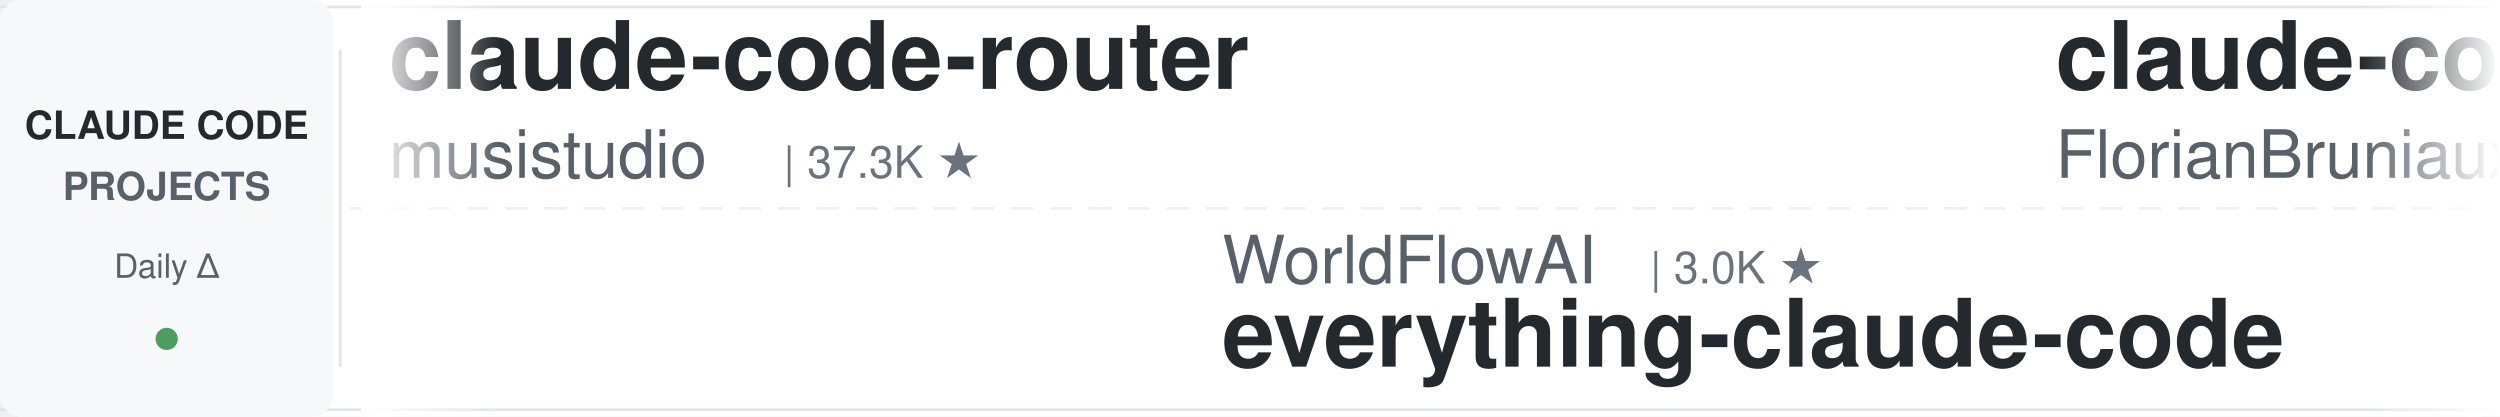
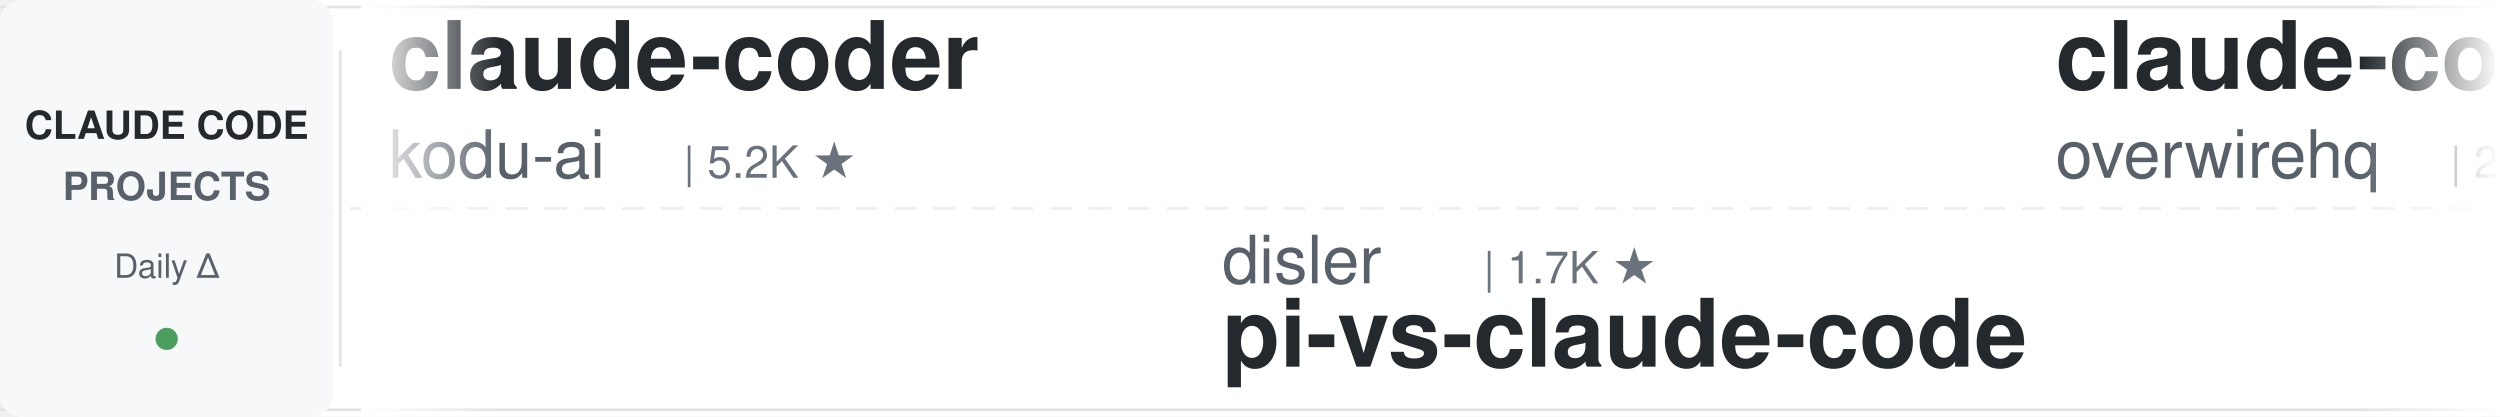
<svg xmlns="http://www.w3.org/2000/svg" width="900" height="150">
  <defs>
    <linearGradient id="leftFade" x1="0%" y1="0%" x2="100%" y2="0%">
      <stop offset="0%" style="stop-color:#ffffff;stop-opacity:1" />
      <stop offset="100%" style="stop-color:#ffffff;stop-opacity:0" />
    </linearGradient>
    <linearGradient id="rightFade" x1="0%" y1="0%" x2="100%" y2="0%">
      <stop offset="0%" style="stop-color:#ffffff;stop-opacity:0" />
      <stop offset="100%" style="stop-color:#ffffff;stop-opacity:1" />
    </linearGradient>
  </defs>
  <rect width="900" height="150" fill="#ffffff" rx="8" />
  <rect x="0" y="2" width="900" height="1" fill="#e1e4e8" />
  <rect x="0" y="147" width="900" height="1" fill="#e1e4e8" />
  <line x1="0" y1="75" x2="900" y2="75" stroke="#e1e4e8" stroke-width="1" stroke-dasharray="8 6" opacity="0.6" />
  <rect x="0" y="0" width="120" height="150" fill="#f6f8fa" rx="8" />
  <text x="60" y="50" font-family="-apple-system, BlinkMacSystemFont, 'Segoe UI', Helvetica, Arial, sans-serif" font-size="14" font-weight="600" fill="#24292e" text-anchor="middle">CLAUDE CODE</text>
  <text x="60" y="72" font-family="-apple-system, BlinkMacSystemFont, 'Segoe UI', Helvetica, Arial, sans-serif" font-size="14" font-weight="600" fill="#586069" text-anchor="middle">PROJECTS</text>
  <text x="60" y="100" font-family="-apple-system, BlinkMacSystemFont, 'Segoe UI', Helvetica, Arial, sans-serif" font-size="12" font-weight="500" fill="#586069" text-anchor="middle">Daily Δ</text>
  <circle cx="60" cy="122" r="4" fill="#22863a" opacity="0.8" />
  <rect x="122" y="18" width="1" height="114" fill="#e1e4e8" />
  <clipPath id="tickerClip">
    <rect x="130" y="0" width="770" height="150" />
  </clipPath>
  <g clip-path="url(#tickerClip)">
    <g id="tickerItems">
      <animateTransform attributeName="transform" attributeType="XML" type="translate" from="0 0" to="-3000 0" dur="54s" repeatCount="indefinite" />
      <g transform="translate(0, 0)">
-         <text x="140" y="32" font-family="-apple-system, BlinkMacSystemFont, 'Segoe UI', Helvetica, Arial, sans-serif" font-size="34" font-weight="600" fill="#24292e">claude-code-router</text>
-         <text x="140" y="64" font-family="-apple-system, BlinkMacSystemFont, 'Segoe UI', Helvetica, Arial, sans-serif" font-size="24" font-weight="400" fill="#586069">musistudio</text>
-         <text x="282" y="64" font-family="-apple-system, BlinkMacSystemFont, 'Segoe UI', Helvetica, Arial, sans-serif" font-size="16" font-weight="500" fill="#6a737d">| 37.3K ★</text>
+         <text x="140" y="32" font-family="-apple-system, BlinkMacSystemFont, 'Segoe UI', Helvetica, Arial, sans-serif" font-size="34" font-weight="600" fill="#24292e">claude-coder</text>
+         <text x="140" y="64" font-family="-apple-system, BlinkMacSystemFont, 'Segoe UI', Helvetica, Arial, sans-serif" font-size="24" font-weight="400" fill="#586069">kodu-ai</text>
+         <text x="246" y="64" font-family="-apple-system, BlinkMacSystemFont, 'Segoe UI', Helvetica, Arial, sans-serif" font-size="16" font-weight="500" fill="#6a737d">| 5.2K ★</text>
      </g>
      <g transform="translate(300, 0)">
-         <text x="140" y="102" font-family="-apple-system, BlinkMacSystemFont, 'Segoe UI', Helvetica, Arial, sans-serif" font-size="24" font-weight="400" fill="#586069">WorldFlowAI</text>
-         <text x="294" y="102" font-family="-apple-system, BlinkMacSystemFont, 'Segoe UI', Helvetica, Arial, sans-serif" font-size="16" font-weight="500" fill="#6a737d">| 3.0K ★</text>
-         <text x="140" y="132" font-family="-apple-system, BlinkMacSystemFont, 'Segoe UI', Helvetica, Arial, sans-serif" font-size="34" font-weight="600" fill="#24292e">everything-claude-code</text>
+         <text x="140" y="102" font-family="-apple-system, BlinkMacSystemFont, 'Segoe UI', Helvetica, Arial, sans-serif" font-size="24" font-weight="400" fill="#586069">disler</text>
+         <text x="234" y="102" font-family="-apple-system, BlinkMacSystemFont, 'Segoe UI', Helvetica, Arial, sans-serif" font-size="16" font-weight="500" fill="#6a737d">| 1.7K ★</text>
+         <text x="140" y="132" font-family="-apple-system, BlinkMacSystemFont, 'Segoe UI', Helvetica, Arial, sans-serif" font-size="34" font-weight="600" fill="#24292e">pi-vs-claude-code</text>
      </g>
      <g transform="translate(600, 0)">
-         <text x="140" y="32" font-family="-apple-system, BlinkMacSystemFont, 'Segoe UI', Helvetica, Arial, sans-serif" font-size="34" font-weight="600" fill="#24292e">claude-code-ultimate-gui...</text>
-         <text x="140" y="64" font-family="-apple-system, BlinkMacSystemFont, 'Segoe UI', Helvetica, Arial, sans-serif" font-size="24" font-weight="400" fill="#586069">FlorianBruniaux</text>
-         <text x="342" y="64" font-family="-apple-system, BlinkMacSystemFont, 'Segoe UI', Helvetica, Arial, sans-serif" font-size="16" font-weight="500" fill="#6a737d">| 6.0K ★</text>
+         <text x="140" y="32" font-family="-apple-system, BlinkMacSystemFont, 'Segoe UI', Helvetica, Arial, sans-serif" font-size="34" font-weight="600" fill="#24292e">claude-code-telegram</text>
+         <text x="140" y="64" font-family="-apple-system, BlinkMacSystemFont, 'Segoe UI', Helvetica, Arial, sans-serif" font-size="24" font-weight="400" fill="#586069">overwirehq</text>
+         <text x="282" y="64" font-family="-apple-system, BlinkMacSystemFont, 'Segoe UI', Helvetica, Arial, sans-serif" font-size="16" font-weight="500" fill="#6a737d">| 2.8K ★</text>
      </g>
      <g transform="translate(900, 0)">
-         <text x="140" y="102" font-family="-apple-system, BlinkMacSystemFont, 'Segoe UI', Helvetica, Arial, sans-serif" font-size="24" font-weight="400" fill="#586069">krusemediallc</text>
-         <text x="318" y="102" font-family="-apple-system, BlinkMacSystemFont, 'Segoe UI', Helvetica, Arial, sans-serif" font-size="16" font-weight="500" fill="#6a737d">| 1.5K ★</text>
-         <text x="140" y="132" font-family="-apple-system, BlinkMacSystemFont, 'Segoe UI', Helvetica, Arial, sans-serif" font-size="34" font-weight="600" fill="#24292e">arcads-claude-code</text>
+         <text x="140" y="102" font-family="-apple-system, BlinkMacSystemFont, 'Segoe UI', Helvetica, Arial, sans-serif" font-size="24" font-weight="400" fill="#586069">diet103</text>
+         <text x="246" y="102" font-family="-apple-system, BlinkMacSystemFont, 'Segoe UI', Helvetica, Arial, sans-serif" font-size="16" font-weight="500" fill="#6a737d">| 10.0K ★</text>
+         <text x="140" y="132" font-family="-apple-system, BlinkMacSystemFont, 'Segoe UI', Helvetica, Arial, sans-serif" font-size="34" font-weight="600" fill="#24292e">claude-code-infrastructu...</text>
      </g>
      <g transform="translate(1200, 0)">
-         <text x="140" y="32" font-family="-apple-system, BlinkMacSystemFont, 'Segoe UI', Helvetica, Arial, sans-serif" font-size="34" font-weight="600" fill="#24292e">sc-claude-code-files</text>
-         <text x="140" y="64" font-family="-apple-system, BlinkMacSystemFont, 'Segoe UI', Helvetica, Arial, sans-serif" font-size="24" font-weight="400" fill="#586069">https-deeplearning-ai</text>
-         <text x="414" y="64" font-family="-apple-system, BlinkMacSystemFont, 'Segoe UI', Helvetica, Arial, sans-serif" font-size="16" font-weight="500" fill="#6a737d">| 549 ★</text>
+         <text x="140" y="32" font-family="-apple-system, BlinkMacSystemFont, 'Segoe UI', Helvetica, Arial, sans-serif" font-size="34" font-weight="600" fill="#24292e">edmunds-claude-code</text>
+         <text x="140" y="64" font-family="-apple-system, BlinkMacSystemFont, 'Segoe UI', Helvetica, Arial, sans-serif" font-size="24" font-weight="400" fill="#586069">edmund-io</text>
+         <text x="270" y="64" font-family="-apple-system, BlinkMacSystemFont, 'Segoe UI', Helvetica, Arial, sans-serif" font-size="16" font-weight="500" fill="#6a737d">| 1.5K ★</text>
      </g>
      <g transform="translate(1500, 0)">
-         <text x="140" y="102" font-family="-apple-system, BlinkMacSystemFont, 'Segoe UI', Helvetica, Arial, sans-serif" font-size="24" font-weight="400" fill="#586069">Yuyz0112</text>
-         <text x="258" y="102" font-family="-apple-system, BlinkMacSystemFont, 'Segoe UI', Helvetica, Arial, sans-serif" font-size="16" font-weight="500" fill="#6a737d">| 2.4K ★</text>
-         <text x="140" y="132" font-family="-apple-system, BlinkMacSystemFont, 'Segoe UI', Helvetica, Arial, sans-serif" font-size="34" font-weight="600" fill="#24292e">claude-code-reverse</text>
+         <text x="140" y="102" font-family="-apple-system, BlinkMacSystemFont, 'Segoe UI', Helvetica, Arial, sans-serif" font-size="24" font-weight="400" fill="#586069">hangsman</text>
+         <text x="258" y="102" font-family="-apple-system, BlinkMacSystemFont, 'Segoe UI', Helvetica, Arial, sans-serif" font-size="16" font-weight="500" fill="#6a737d">| 794 ★</text>
+         <text x="140" y="132" font-family="-apple-system, BlinkMacSystemFont, 'Segoe UI', Helvetica, Arial, sans-serif" font-size="34" font-weight="600" fill="#24292e">claude-code-source</text>
      </g>
      <g transform="translate(1800, 0)">
-         <text x="140" y="32" font-family="-apple-system, BlinkMacSystemFont, 'Segoe UI', Helvetica, Arial, sans-serif" font-size="34" font-weight="600" fill="#24292e">claude-code-guide</text>
-         <text x="140" y="64" font-family="-apple-system, BlinkMacSystemFont, 'Segoe UI', Helvetica, Arial, sans-serif" font-size="24" font-weight="400" fill="#586069">Cranot</text>
-         <text x="234" y="64" font-family="-apple-system, BlinkMacSystemFont, 'Segoe UI', Helvetica, Arial, sans-serif" font-size="16" font-weight="500" fill="#6a737d">| 2.9K ★</text>
+         <text x="140" y="32" font-family="-apple-system, BlinkMacSystemFont, 'Segoe UI', Helvetica, Arial, sans-serif" font-size="34" font-weight="600" fill="#24292e">learn-claude-code</text>
+         <text x="140" y="64" font-family="-apple-system, BlinkMacSystemFont, 'Segoe UI', Helvetica, Arial, sans-serif" font-size="24" font-weight="400" fill="#586069">shareAI-lab</text>
+         <text x="294" y="64" font-family="-apple-system, BlinkMacSystemFont, 'Segoe UI', Helvetica, Arial, sans-serif" font-size="16" font-weight="500" fill="#6a737d">| 76.9K ★</text>
      </g>
      <g transform="translate(2100, 0)">
-         <text x="140" y="102" font-family="-apple-system, BlinkMacSystemFont, 'Segoe UI', Helvetica, Arial, sans-serif" font-size="24" font-weight="400" fill="#586069">Windy3f3f3f3f</text>
-         <text x="318" y="102" font-family="-apple-system, BlinkMacSystemFont, 'Segoe UI', Helvetica, Arial, sans-serif" font-size="16" font-weight="500" fill="#6a737d">| 2.7K ★</text>
-         <text x="140" y="132" font-family="-apple-system, BlinkMacSystemFont, 'Segoe UI', Helvetica, Arial, sans-serif" font-size="34" font-weight="600" fill="#24292e">claude-code-from-scratch</text>
+         <text x="140" y="102" font-family="-apple-system, BlinkMacSystemFont, 'Segoe UI', Helvetica, Arial, sans-serif" font-size="24" font-weight="400" fill="#586069">Pimzino</text>
+         <text x="246" y="102" font-family="-apple-system, BlinkMacSystemFont, 'Segoe UI', Helvetica, Arial, sans-serif" font-size="16" font-weight="500" fill="#6a737d">| 3.9K ★</text>
+         <text x="140" y="132" font-family="-apple-system, BlinkMacSystemFont, 'Segoe UI', Helvetica, Arial, sans-serif" font-size="34" font-weight="600" fill="#24292e">claude-code-spec-workflo...</text>
      </g>
      <g transform="translate(2400, 0)">
-         <text x="140" y="32" font-family="-apple-system, BlinkMacSystemFont, 'Segoe UI', Helvetica, Arial, sans-serif" font-size="34" font-weight="600" fill="#24292e">claude-code-action</text>
-         <text x="140" y="64" font-family="-apple-system, BlinkMacSystemFont, 'Segoe UI', Helvetica, Arial, sans-serif" font-size="24" font-weight="400" fill="#586069">anthropics</text>
-         <text x="282" y="64" font-family="-apple-system, BlinkMacSystemFont, 'Segoe UI', Helvetica, Arial, sans-serif" font-size="16" font-weight="500" fill="#6a737d">| 8.9K ★</text>
+         <text x="140" y="32" font-family="-apple-system, BlinkMacSystemFont, 'Segoe UI', Helvetica, Arial, sans-serif" font-size="34" font-weight="600" fill="#24292e">claude-code-reverse</text>
+         <text x="140" y="64" font-family="-apple-system, BlinkMacSystemFont, 'Segoe UI', Helvetica, Arial, sans-serif" font-size="24" font-weight="400" fill="#586069">Yuyz0112</text>
+         <text x="258" y="64" font-family="-apple-system, BlinkMacSystemFont, 'Segoe UI', Helvetica, Arial, sans-serif" font-size="16" font-weight="500" fill="#6a737d">| 2.4K ★</text>
      </g>
      <g transform="translate(2700, 0)">
-         <text x="140" y="102" font-family="-apple-system, BlinkMacSystemFont, 'Segoe UI', Helvetica, Arial, sans-serif" font-size="24" font-weight="400" fill="#586069">Yeachan-Heo</text>
-         <text x="294" y="102" font-family="-apple-system, BlinkMacSystemFont, 'Segoe UI', Helvetica, Arial, sans-serif" font-size="16" font-weight="500" fill="#6a737d">| 39.2K ★</text>
-         <text x="140" y="132" font-family="-apple-system, BlinkMacSystemFont, 'Segoe UI', Helvetica, Arial, sans-serif" font-size="34" font-weight="600" fill="#24292e">oh-my-claudecode</text>
+         <text x="140" y="102" font-family="-apple-system, BlinkMacSystemFont, 'Segoe UI', Helvetica, Arial, sans-serif" font-size="24" font-weight="400" fill="#586069">xu-xiang</text>
+         <text x="258" y="102" font-family="-apple-system, BlinkMacSystemFont, 'Segoe UI', Helvetica, Arial, sans-serif" font-size="16" font-weight="500" fill="#6a737d">| 1.9K ★</text>
+         <text x="140" y="132" font-family="-apple-system, BlinkMacSystemFont, 'Segoe UI', Helvetica, Arial, sans-serif" font-size="34" font-weight="600" fill="#24292e">everything-claude-code-z...</text>
      </g>
      <g transform="translate(3000, 0)">
-         <text x="140" y="32" font-family="-apple-system, BlinkMacSystemFont, 'Segoe UI', Helvetica, Arial, sans-serif" font-size="34" font-weight="600" fill="#24292e">claude-code-router</text>
-         <text x="140" y="64" font-family="-apple-system, BlinkMacSystemFont, 'Segoe UI', Helvetica, Arial, sans-serif" font-size="24" font-weight="400" fill="#586069">musistudio</text>
-         <text x="282" y="64" font-family="-apple-system, BlinkMacSystemFont, 'Segoe UI', Helvetica, Arial, sans-serif" font-size="16" font-weight="500" fill="#6a737d">| 37.3K ★</text>
+         <text x="140" y="32" font-family="-apple-system, BlinkMacSystemFont, 'Segoe UI', Helvetica, Arial, sans-serif" font-size="34" font-weight="600" fill="#24292e">claude-coder</text>
+         <text x="140" y="64" font-family="-apple-system, BlinkMacSystemFont, 'Segoe UI', Helvetica, Arial, sans-serif" font-size="24" font-weight="400" fill="#586069">kodu-ai</text>
+         <text x="246" y="64" font-family="-apple-system, BlinkMacSystemFont, 'Segoe UI', Helvetica, Arial, sans-serif" font-size="16" font-weight="500" fill="#6a737d">| 5.2K ★</text>
      </g>
      <g transform="translate(3300, 0)">
-         <text x="140" y="102" font-family="-apple-system, BlinkMacSystemFont, 'Segoe UI', Helvetica, Arial, sans-serif" font-size="24" font-weight="400" fill="#586069">WorldFlowAI</text>
-         <text x="294" y="102" font-family="-apple-system, BlinkMacSystemFont, 'Segoe UI', Helvetica, Arial, sans-serif" font-size="16" font-weight="500" fill="#6a737d">| 3.0K ★</text>
-         <text x="140" y="132" font-family="-apple-system, BlinkMacSystemFont, 'Segoe UI', Helvetica, Arial, sans-serif" font-size="34" font-weight="600" fill="#24292e">everything-claude-code</text>
+         <text x="140" y="102" font-family="-apple-system, BlinkMacSystemFont, 'Segoe UI', Helvetica, Arial, sans-serif" font-size="24" font-weight="400" fill="#586069">disler</text>
+         <text x="234" y="102" font-family="-apple-system, BlinkMacSystemFont, 'Segoe UI', Helvetica, Arial, sans-serif" font-size="16" font-weight="500" fill="#6a737d">| 1.7K ★</text>
+         <text x="140" y="132" font-family="-apple-system, BlinkMacSystemFont, 'Segoe UI', Helvetica, Arial, sans-serif" font-size="34" font-weight="600" fill="#24292e">pi-vs-claude-code</text>
      </g>
      <g transform="translate(3600, 0)">
-         <text x="140" y="32" font-family="-apple-system, BlinkMacSystemFont, 'Segoe UI', Helvetica, Arial, sans-serif" font-size="34" font-weight="600" fill="#24292e">claude-code-ultimate-gui...</text>
-         <text x="140" y="64" font-family="-apple-system, BlinkMacSystemFont, 'Segoe UI', Helvetica, Arial, sans-serif" font-size="24" font-weight="400" fill="#586069">FlorianBruniaux</text>
-         <text x="342" y="64" font-family="-apple-system, BlinkMacSystemFont, 'Segoe UI', Helvetica, Arial, sans-serif" font-size="16" font-weight="500" fill="#6a737d">| 6.0K ★</text>
+         <text x="140" y="32" font-family="-apple-system, BlinkMacSystemFont, 'Segoe UI', Helvetica, Arial, sans-serif" font-size="34" font-weight="600" fill="#24292e">claude-code-telegram</text>
+         <text x="140" y="64" font-family="-apple-system, BlinkMacSystemFont, 'Segoe UI', Helvetica, Arial, sans-serif" font-size="24" font-weight="400" fill="#586069">overwirehq</text>
+         <text x="282" y="64" font-family="-apple-system, BlinkMacSystemFont, 'Segoe UI', Helvetica, Arial, sans-serif" font-size="16" font-weight="500" fill="#6a737d">| 2.8K ★</text>
      </g>
      <g transform="translate(3900, 0)">
-         <text x="140" y="102" font-family="-apple-system, BlinkMacSystemFont, 'Segoe UI', Helvetica, Arial, sans-serif" font-size="24" font-weight="400" fill="#586069">krusemediallc</text>
-         <text x="318" y="102" font-family="-apple-system, BlinkMacSystemFont, 'Segoe UI', Helvetica, Arial, sans-serif" font-size="16" font-weight="500" fill="#6a737d">| 1.5K ★</text>
-         <text x="140" y="132" font-family="-apple-system, BlinkMacSystemFont, 'Segoe UI', Helvetica, Arial, sans-serif" font-size="34" font-weight="600" fill="#24292e">arcads-claude-code</text>
+         <text x="140" y="102" font-family="-apple-system, BlinkMacSystemFont, 'Segoe UI', Helvetica, Arial, sans-serif" font-size="24" font-weight="400" fill="#586069">diet103</text>
+         <text x="246" y="102" font-family="-apple-system, BlinkMacSystemFont, 'Segoe UI', Helvetica, Arial, sans-serif" font-size="16" font-weight="500" fill="#6a737d">| 10.0K ★</text>
+         <text x="140" y="132" font-family="-apple-system, BlinkMacSystemFont, 'Segoe UI', Helvetica, Arial, sans-serif" font-size="34" font-weight="600" fill="#24292e">claude-code-infrastructu...</text>
      </g>
    </g>
  </g>
  <rect x="130" y="0" width="50" height="150" fill="url(#leftFade)" />
  <rect x="850" y="0" width="50" height="150" fill="url(#rightFade)" />
</svg>
